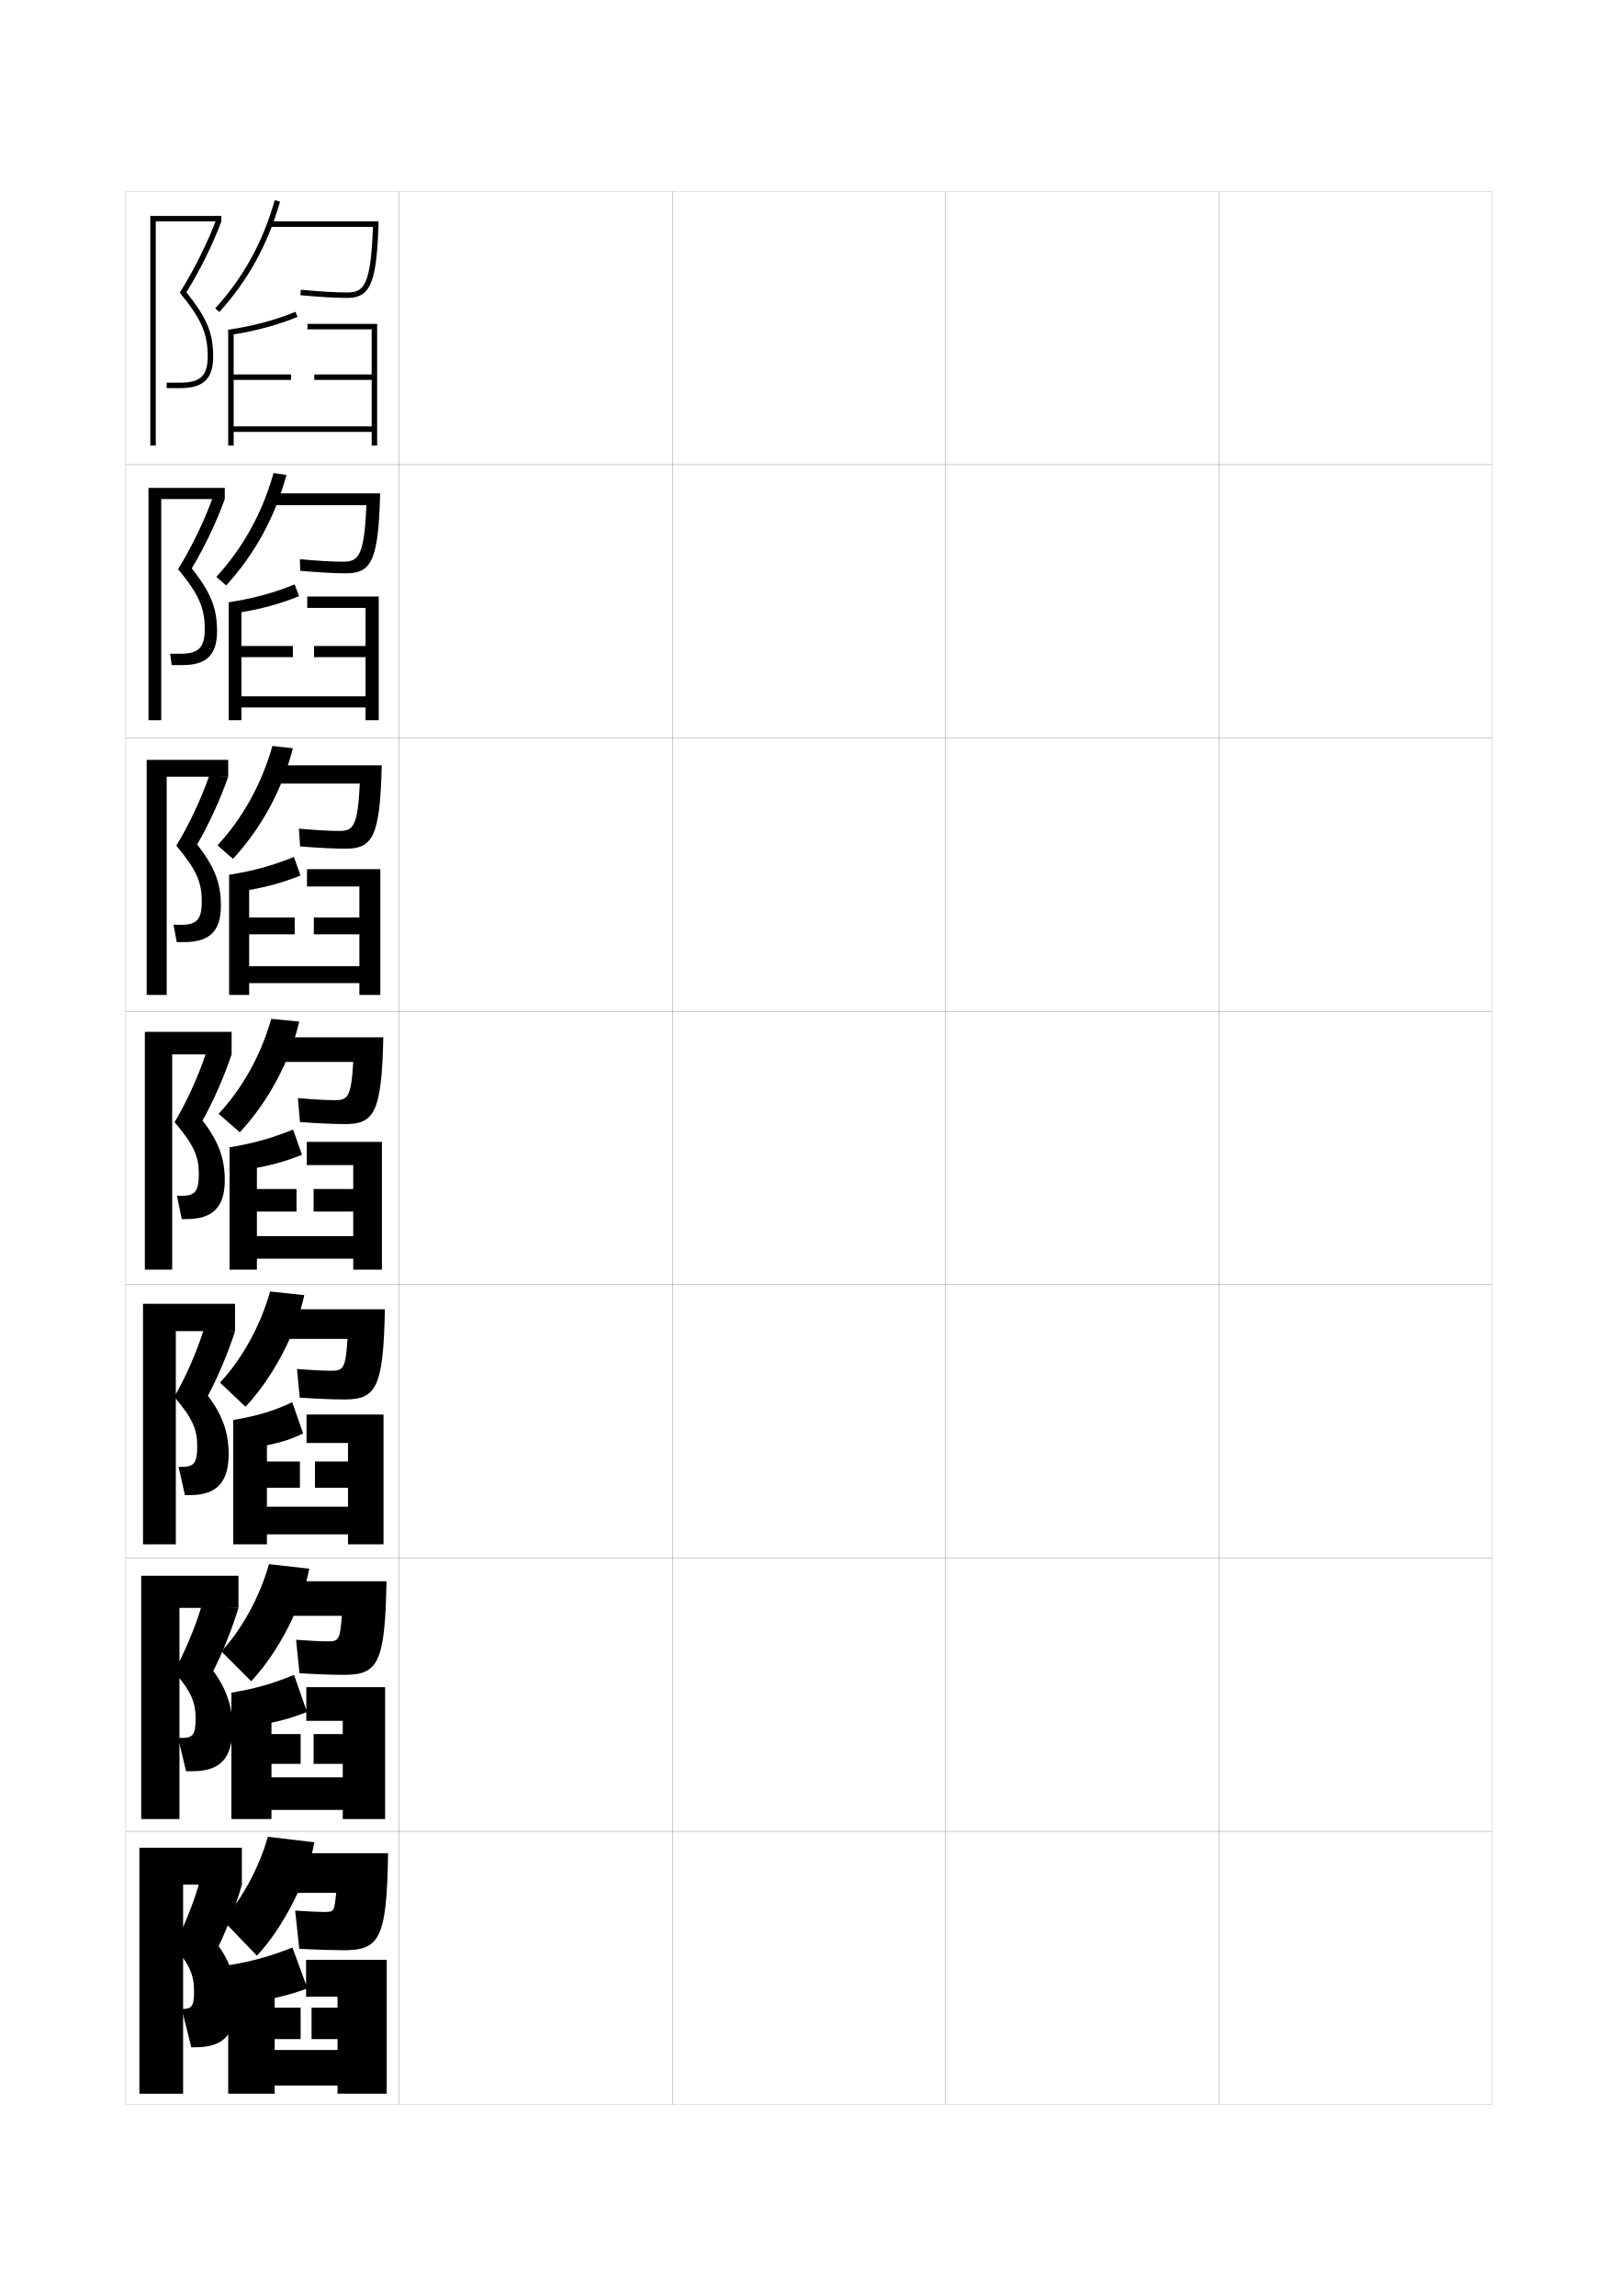
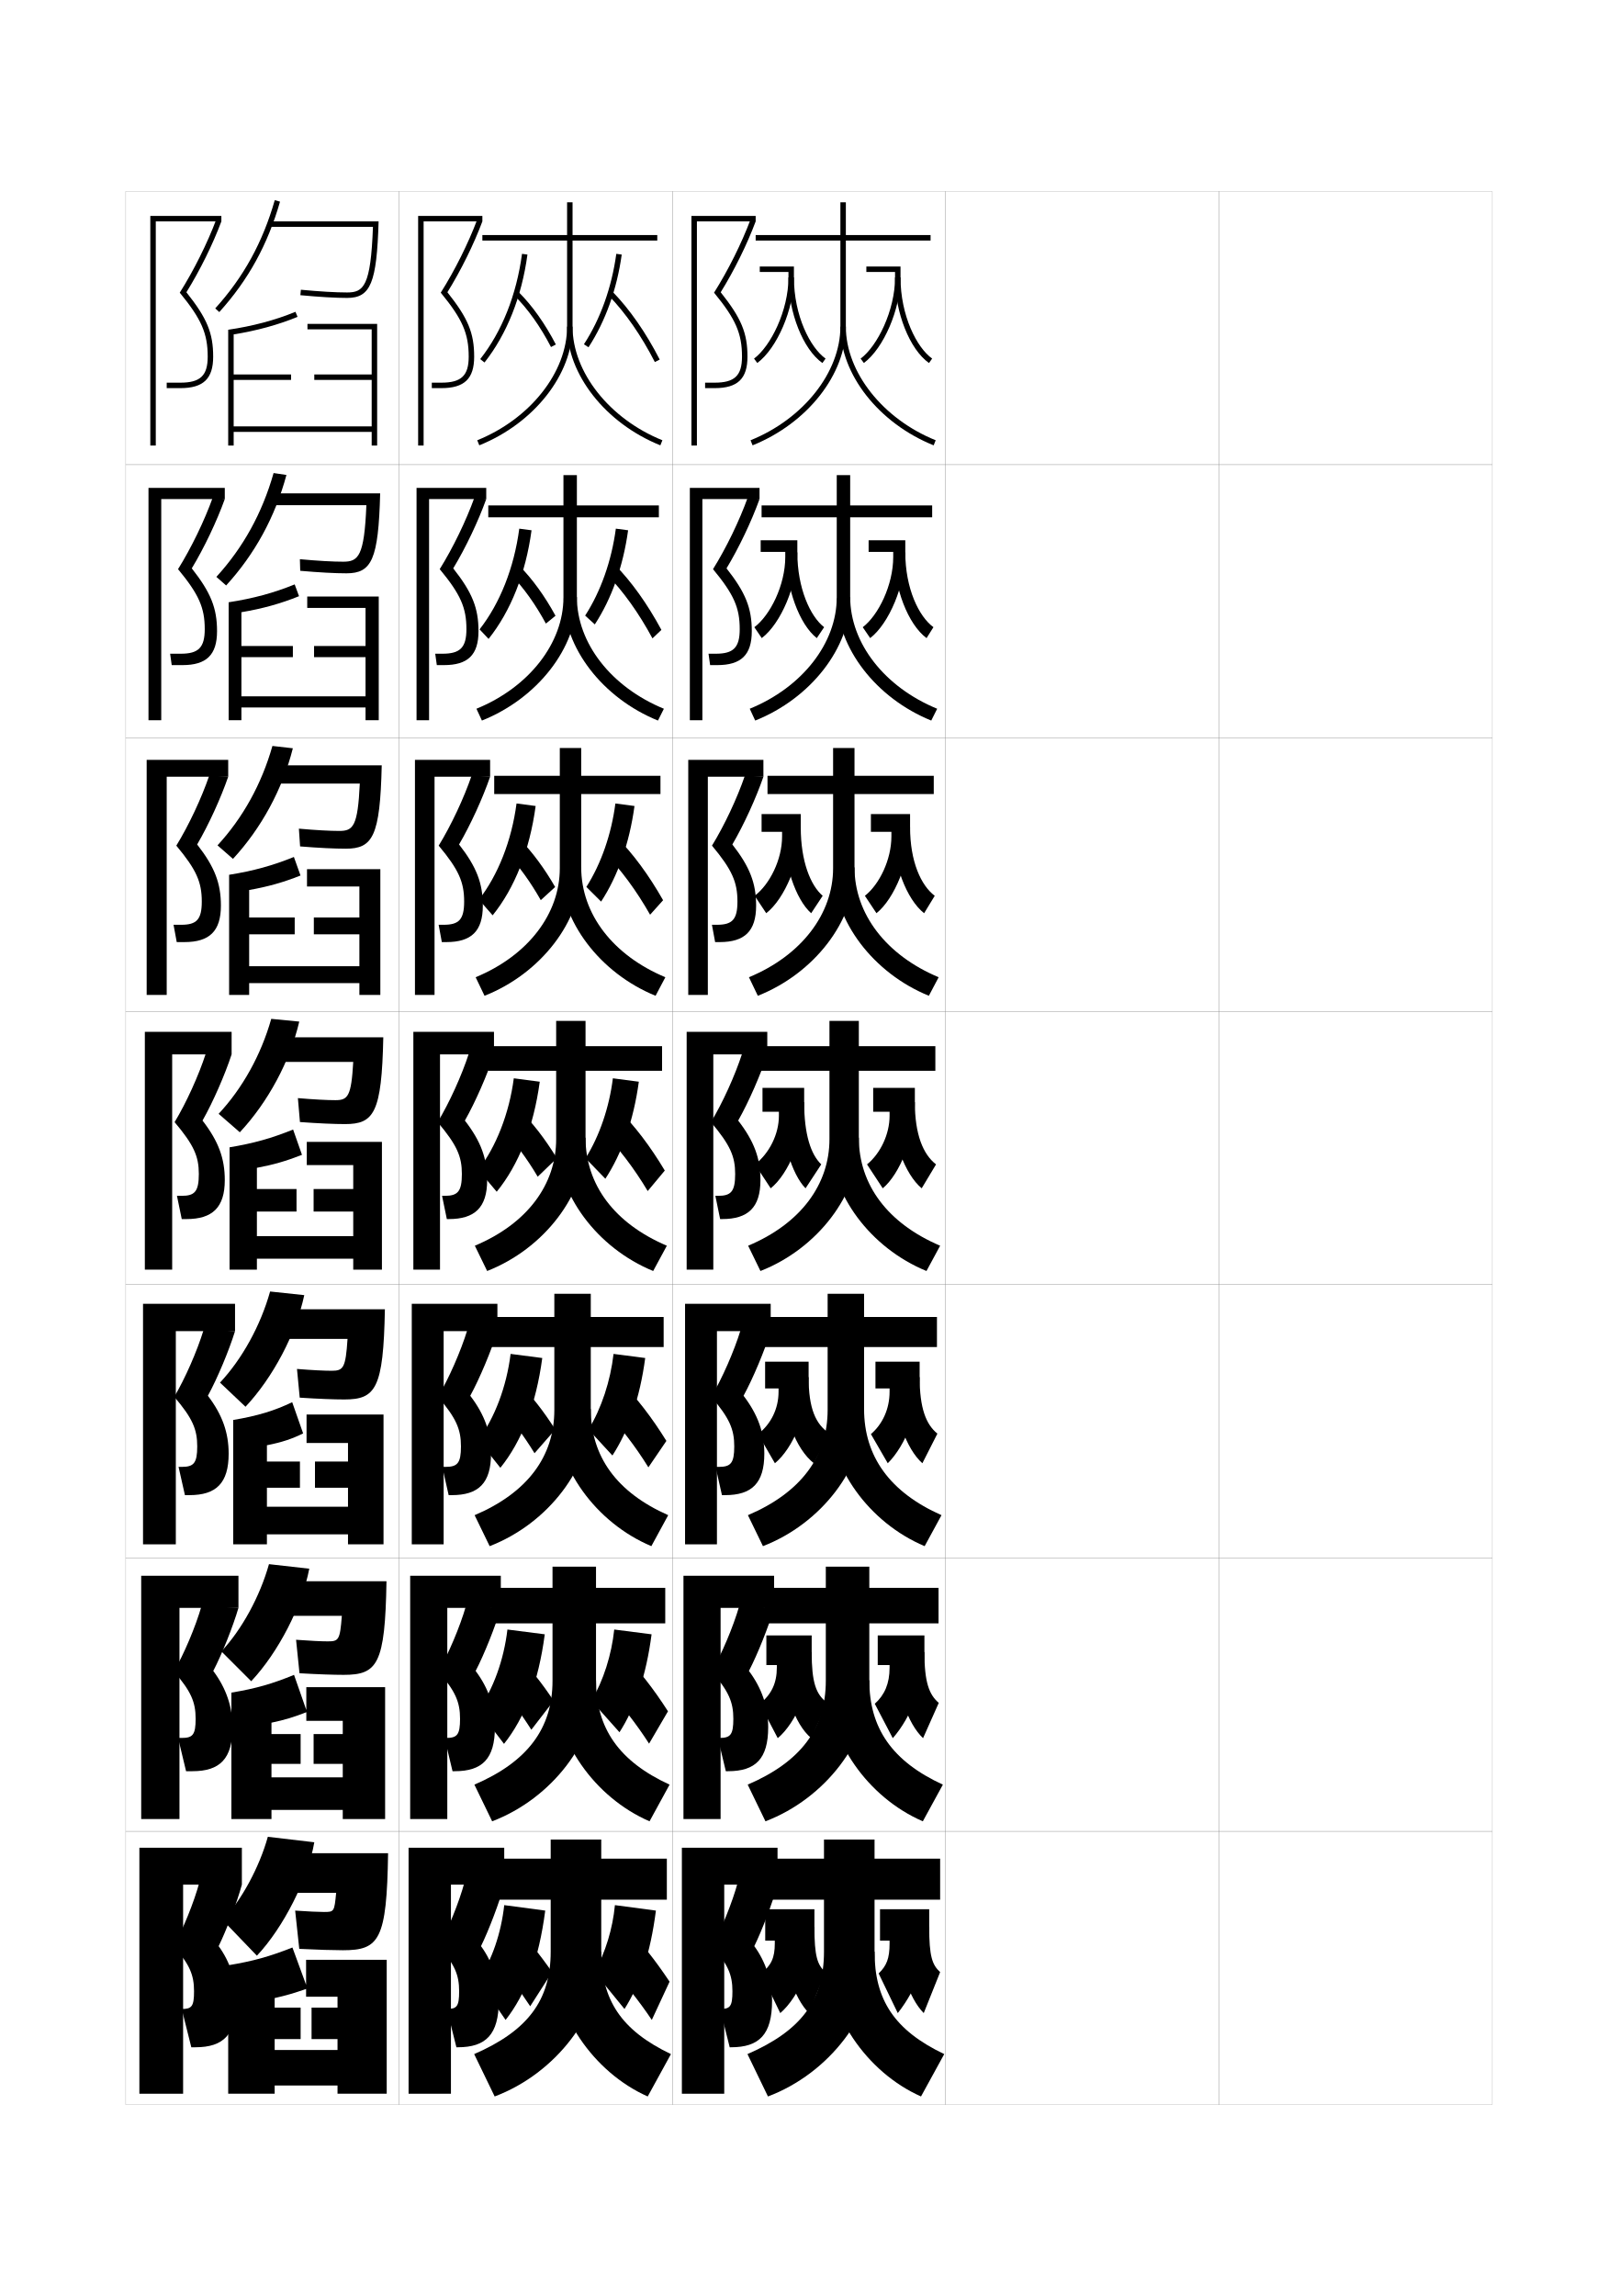
<svg xmlns="http://www.w3.org/2000/svg" version="1.1" id="glyphs" x="0px" y="0px" width="592px" height="840px" viewBox="0 0 592 840" enable-background="new 0 0 592 840" xml:space="preserve">
  <g>
    <rect x="46" y="70" fill="none" stroke="#999999" stroke-width="0.1" width="100" height="100" />
    <rect x="46" y="170" fill="none" stroke="#999999" stroke-width="0.1" width="100" height="100" />
    <rect x="46" y="270" fill="none" stroke="#999999" stroke-width="0.1" width="100" height="100" />
    <rect x="46" y="370" fill="none" stroke="#999999" stroke-width="0.1" width="100" height="100" />
    <rect x="46" y="470" fill="none" stroke="#999999" stroke-width="0.1" width="100" height="100" />
    <rect x="46" y="570" fill="none" stroke="#999999" stroke-width="0.1" width="100" height="100" />
    <rect x="46" y="670" fill="none" stroke="#999999" stroke-width="0.1" width="100" height="100" />
    <rect x="146" y="70" fill="none" stroke="#999999" stroke-width="0.1" width="100" height="100" />
    <rect x="146" y="170" fill="none" stroke="#999999" stroke-width="0.1" width="100" height="100" />
    <rect x="146" y="270" fill="none" stroke="#999999" stroke-width="0.1" width="100" height="100" />
    <rect x="146" y="370" fill="none" stroke="#999999" stroke-width="0.1" width="100" height="100" />
    <rect x="146" y="470" fill="none" stroke="#999999" stroke-width="0.1" width="100" height="100" />
    <rect x="146" y="570" fill="none" stroke="#999999" stroke-width="0.1" width="100" height="100" />
    <rect x="146" y="670" fill="none" stroke="#999999" stroke-width="0.1" width="100" height="100" />
    <rect x="246" y="70" fill="none" stroke="#999999" stroke-width="0.1" width="100" height="100" />
    <rect x="246" y="170" fill="none" stroke="#999999" stroke-width="0.1" width="100" height="100" />
    <rect x="246" y="270" fill="none" stroke="#999999" stroke-width="0.1" width="100" height="100" />
    <rect x="246" y="370" fill="none" stroke="#999999" stroke-width="0.1" width="100" height="100" />
    <rect x="246" y="470" fill="none" stroke="#999999" stroke-width="0.1" width="100" height="100" />
    <rect x="246" y="570" fill="none" stroke="#999999" stroke-width="0.1" width="100" height="100" />
    <rect x="246" y="670" fill="none" stroke="#999999" stroke-width="0.1" width="100" height="100" />
    <rect x="346" y="70" fill="none" stroke="#999999" stroke-width="0.1" width="100" height="100" />
    <rect x="346" y="170" fill="none" stroke="#999999" stroke-width="0.1" width="100" height="100" />
    <rect x="346" y="270" fill="none" stroke="#999999" stroke-width="0.1" width="100" height="100" />
    <rect x="346" y="370" fill="none" stroke="#999999" stroke-width="0.1" width="100" height="100" />
    <rect x="346" y="470" fill="none" stroke="#999999" stroke-width="0.1" width="100" height="100" />
    <rect x="346" y="570" fill="none" stroke="#999999" stroke-width="0.1" width="100" height="100" />
    <rect x="346" y="670" fill="none" stroke="#999999" stroke-width="0.1" width="100" height="100" />
    <rect x="446" y="70" fill="none" stroke="#999999" stroke-width="0.1" width="100" height="100" />
    <rect x="446" y="170" fill="none" stroke="#999999" stroke-width="0.1" width="100" height="100" />
    <rect x="446" y="270" fill="none" stroke="#999999" stroke-width="0.1" width="100" height="100" />
    <rect x="446" y="370" fill="none" stroke="#999999" stroke-width="0.1" width="100" height="100" />
    <rect x="446" y="470" fill="none" stroke="#999999" stroke-width="0.1" width="100" height="100" />
    <rect x="446" y="570" fill="none" stroke="#999999" stroke-width="0.1" width="100" height="100" />
    <rect x="446" y="670" fill="none" stroke="#999999" stroke-width="0.1" width="100" height="100" />
  </g>
  <g>
    <g>
      <path d="M80.242,114.17l-1.484-1.34c10.423-11.545,17.344-24.129,21.781-39.605    l1.922,0.551C97.937,89.557,90.877,102.392,80.242,114.17z" />
      <path d="M98.5,81v2h37.963c-0.785,21.77-3.417,24-9.463,24    c-4.161,0-10.007-0.344-16.906-0.996l-0.188,1.992C116.866,108.652,122.777,109,127,109    c8.609,0,10.872-5.495,11.53-28H98.5z" />
      <path d="M112.5,118.5v2H136V137h-21v2h21v17H85.5v-17h21v-2h-21v-14.658    c8.422-1.352,16.283-3.499,23.375-6.415l-0.761-1.85    c-7.422,3.052-15.704,5.259-24.614,6.56V163h2v-5H136v5h2v-44.5H112.5z" />
    </g>
    <g>
      <path d="M82.744,214.196l-3.572-3.144c9.849-10.809,16.729-23.245,20.937-37.986    l4.698,0.7C100.661,189.138,93.25,202.69,82.744,214.196z" />
      <path d="M125.583,205.5c5.554,0,7.714-1.961,8.475-20.667H99V180.5h40.104    c-0.63,24.247-3.091,29.25-12.354,29.25c-4.099,0-9.983-0.313-16.896-0.92    l-0.125-4.245C116.259,205.188,121.811,205.5,125.583,205.5z" />
      <path d="M112.417,218.25v4.166h21.333v13.917h-18.833v4.083h18.833V254.75H88.333v-14.333    h18.833v-4.083H88.333v-12.355c7.666-1.288,14.355-3.137,21.083-5.86    l-1.59-4.316c-7.594,3.1-15.231,5.17-24.16,6.54V263.5h4.667v-4.667h45.417    V263.5h4.833v-45.25H112.417z" />
    </g>
    <g>
      <path d="M85.247,314.224l-5.661-4.947c9.275-10.073,16.113-22.361,20.094-36.368    l7.474,0.851C103.385,288.72,95.624,302.99,85.247,314.224z" />
      <path d="M124.167,304c5.062,0,6.75-1.693,7.487-17.333H99.5V280h40.177    c-0.601,25.99-3.261,30.5-13.177,30.5c-3.976,0-9.832-0.278-16.698-0.835l-0.438-6.497    C115.525,303.719,120.784,304,124.167,304z" />
      <path d="M112.333,318v6.333H131.5v11.334h-16.667v6.167H131.5V353.5H91.167v-11.667h16.667    v-6.167H91.167v-10.053c6.911-1.225,12.427-2.775,18.792-5.305l-2.42-6.783    c-7.767,3.147-14.759,5.081-23.705,6.52V364h7.333v-4.333H131.5V364h7.667v-46H112.333z    " />
    </g>
    <g>
      <path d="M87.75,414.25L80,407.5c8.702-9.338,15.498-21.479,19.25-34.75l10.25,1    C106.109,388.302,97.998,403.289,87.75,414.25z" />
      <path d="M122.75,402.5c4.57,0,5.787-1.424,6.5-14H100v-9h40.25c-0.572,27.733-3.431,31.75-14,31.75    c-3.853,0-9.681-0.243-16.5-0.75l-0.75-8.75C114.791,402.25,119.756,402.5,122.75,402.5z" />
      <path d="M112.25,417.75v8.5h17V435h-14.5v8.25h14.5v9H94v-9h14.5V435H94v-7.75    c6.154-1.162,10.498-2.413,16.5-4.75l-3.25-9.25c-7.938,3.195-14.286,4.992-23.25,6.5v44.75h10    v-4h35.25v4h10.5v-46.75H112.25z" />
    </g>
  </g>
  <g>
    <path d="M89.833,514.667L80.5,505.833C88.585,497.19,95.31,485.037,98.833,472.5   l12.5,1.333C108.321,487.975,99.901,503.93,89.833,514.667z" />
    <path d="M121.333,501.5c4.305,0,5.133-0.964,5.833-11.666H100.5V479h40.333   c-0.535,29.08-3.365,33-14.833,33c-3.729,0-9.56-0.218-16.333-0.667l-1-10.499   C114.088,501.275,118.728,501.5,121.333,501.5z" />
    <path d="M112.167,517.5v10.417h15.167v6.792H115.25v9.582h12.083V551.25H97.667v-6.959H109.75   v-9.582H97.667V528.75c5.576-1.111,9.167-2.319,13.25-4.333L106.917,513   c-6.438,3.084-12.59,4.996-21.584,6.5V565h12.333v-3.666h29.667V565h13v-47.5H112.167z" />
  </g>
  <g>
    <path d="M91.917,615.084L81,604.166C88.467,596.219,95.122,584.052,98.417,572.25   l14.75,1.666C110.532,587.648,101.805,604.571,91.917,615.084z" />
    <path d="M119.917,600.5c4.04,0,4.479-0.504,5.166-9.333H101V578.5h40.417   c-0.498,30.427-3.3,34.25-15.667,34.25c-3.605,0-9.439-0.192-16.167-0.584l-1.25-12.249   C113.385,600.301,117.7,600.5,119.917,600.5z" />
    <path d="M112.083,617.25v12.334h13.334v4.833H114.75v10.916h10.667V650.25H99.333v-4.917H110   v-10.916H99.333V630.25c4.997-1.062,7.974-1.959,13-3.916L107.583,612.75   c-7.806,3.237-13.894,5-22.917,6.5v46.25h14.667v-3.333h26.084V665.5h15.5v-48.25H112.083z" />
  </g>
  <g>
    <path d="M94,715.5l-12.5-13c6.85-7.253,13.434-19.434,16.5-30.5l17,2   C112.744,687.322,103.709,705.213,94,715.5z" />
    <path d="M118.5,699.5c3.775,0,3.826-0.044,4.5-7h-21.5V678H142c-0.461,31.773-3.234,35.5-16.5,35.5   c-3.482,0-9.318-0.167-16-0.5l-1.5-14C112.683,699.327,116.672,699.5,118.5,699.5z" />
    <path d="M141.5,766v-49H112v13.5h11.5v4H114V746h9.5v4h-23v-4h9.5v-11.5h-9.5V731c4.417-1.012,6.731-1.679,12-3.5   l-5.5-15c-8.456,3.34-14.447,5.004-23.5,6.5v47h17v-3h23v3H141.5z" />
  </g>
  <g>
    <g>
      <polygon points="57,81 81,81 81,79 55,79 55,163 57,163   " />
      <path d="M76,130.5c0,6.925-2.711,9.5-10,9.5h-5v2h5c8.411,0,12-3.439,12-11.5    c0-8.678-2.237-14.074-9.795-23.576C73.113,99.017,77.875,89.394,81,81l-1.875-0.697    c-3.248,8.676-8.24,18.683-13.351,26.769C73.707,116.737,76,121.992,76,130.5z" />
    </g>
    <g>
      <polygon points="59,182.583 82.25,182.583 82.25,178.5 54.333,178.5 54.333,263.5 59,263.5   " />
      <path d="M74.916,230.167c0,6.774-2.318,9-8.75,9h-3.917l0.583,4.167H66.75    c8.76,0,12.667-3.699,12.667-12.417c0-8.419-2.248-14.105-9.246-22.98    c4.558-7.537,9.178-17.265,12.08-25.353l-4.396-0.581    c-3.041,8.494-7.89,18.5-12.709,26.224    C72.797,217.468,74.916,222.36,74.916,230.167z" />
    </g>
    <g>
      <polygon points="61,284.167 83.5,284.167 83.5,278 53.667,278 53.667,364 61,364   " />
      <path d="M73.833,329.833c0,6.625-1.927,8.5-7.5,8.5H63.5l1.167,6.333H67.5    c9.11,0,13.333-3.958,13.333-13.333c0-8.16-2.257-14.135-8.698-22.384    c4.208-7.167,8.688-17.001,11.364-24.782l-6.917-0.465    c-2.833,8.311-7.54,18.317-12.067,25.679    C71.888,318.198,73.833,322.729,73.833,329.833z" />
    </g>
    <g>
      <polygon points="63,385.75 84.75,385.75 84.75,377.5 53,377.5 53,464.5 63,464.5   " />
      <path d="M72.75,429.5c0,6.475-1.535,8-6.25,8h-1.75l1.75,8.5h1.75c9.459,0,14-4.218,14-14.25    c0-7.902-2.268-14.166-8.148-21.788C77.958,403.165,82.297,393.226,84.75,385.75    l-9.438-0.349c-2.625,8.129-7.189,18.136-11.426,25.134    C70.978,418.929,72.75,423.098,72.75,429.5z" />
    </g>
  </g>
  <g>
    <polygon points="64.333,487 86,487 86,477 52.333,477 52.333,565 64.333,565  " />
    <path d="M72.166,529.166c0,6.164-1.295,7.5-5.666,7.5h-1.167L67.666,547h1.667   c9.75,0,14.333-4.377,14.333-15.167c0-7.644-2.277-14.196-7.599-21.192   C79.572,504.214,83.771,494.17,86,487l-11.459-0.566   c-2.427,7.944-6.84,17.954-10.783,24.59   C70.446,518.849,72.166,522.901,72.166,529.166z" />
  </g>
  <g>
    <polygon points="65.667,588.25 87.25,588.25 87.25,576.5 51.666,576.5 51.666,665.5 65.667,665.5  " />
    <path d="M71.584,628.833c0,5.854-1.057,7-5.084,7h-1.334L68.084,648h2.333   c10.042,0,14.667-4.535,14.667-16.083c0-7.385-2.287-14.227-7.051-20.597   C81.188,605.264,85.246,595.113,87.25,588.25l-13.479-0.783   c-2.229,7.759-6.49,17.771-10.143,24.045   C69.916,618.77,71.584,622.705,71.584,628.833z" />
  </g>
  <g>
    <polygon points="67,689.5 88.5,689.5 88.5,676 51,676 51,766 67,766  " />
    <path d="M80,712c2.803-5.687,6.72-15.942,8.5-22.5l-15.5-1c-2.03,7.573-6.141,17.589-9.5,23.5   c5.885,6.69,7.5,10.509,7.5,16.5c0,5.542-0.816,6.5-4.5,6.5l0,0l3.5,14h1.5c10.333,0,15-4.694,15-17   C86.5,724.874,84.203,717.743,80,712z" />
  </g>
+   <g>
+     <g>
+       <path d="M240.5,86h-31V74h-2v12h-31v2h31v31.5c0,16.669-13.519,33.764-32.874,41.572l0.748,1.855    C195.467,154.821,209.5,136.964,209.5,119.5V88h31V86z" />
+       <path d="M241.626,162.928C221.533,154.823,207.5,136.965,207.5,119.5h2    c0,16.671,13.519,33.766,32.874,41.572L241.626,162.928z" />
+       <path d="M177.286,132.618l-1.572-1.236c7.976-10.134,13.265-23.452,15.295-38.516    l1.982,0.268C190.913,108.551,185.481,122.204,177.286,132.618z" />
+       <path d="M201.612,126.96c-3.88-7.481-8.484-13.965-13.316-18.749l1.408-1.422    c4.978,4.93,9.709,11.586,13.684,19.251L201.612,126.96z" />
+       <path d="M215.338,127.046l-1.676-1.092c6.042-9.276,10.139-20.719,11.848-33.091    l1.98,0.273C225.741,105.799,221.539,117.524,215.338,127.046z" />
+       <path d="M239.61,132.456c-4.927-9.616-10.745-18.005-16.827-24.259l1.434-1.395    c6.22,6.395,12.157,14.95,17.173,24.741L239.61,132.456z" />
+     </g>
+     <g>
+       <path d="M241.083,184.917h-30v-11.083h-4.917v11.083h-27.5V189.25h27.5v29.333    c0,16.625-12.503,32.808-31.833,40.715l1.999,4.321    c20.35-8.127,34.75-26.635,34.75-44.702V189.25h30V184.917z" />
+       <path d="M240.751,263.619c-20.249-8.212-34.467-26.688-34.467-44.691l4.8-0.521    c0,16.872,12.553,32.968,31.833,40.892L240.751,263.619z" />
+       <path d="M190.006,193.411l4.488,0.595c-2.143,15.849-7.588,29.53-15.72,39.74    l-3.298-3.491C182.939,220.732,188.092,207.774,190.006,193.411z" />
+       <path d="M189.962,206.925c4.773,4.798,9.359,11.123,13.297,18.352l-3.518,2.863    c-3.792-7.018-8.18-13.157-12.796-17.889L189.962,206.925z" />
+       <path d="M217.642,228.447l-3.533-3.228c5.745-8.912,9.662-20.068,11.231-31.811    l4.487,0.599C228.023,207.158,223.787,219.043,217.642,228.447z" />
+       <path d="M224.947,206.578c6.06,6.143,11.941,14.368,17.062,23.868l-3.27,3.108    c-4.929-9.167-10.715-17.266-16.771-23.465L224.947,206.578z" />
+     </g>
+     <g>
+       <path d="M241.667,283.833h-29v-10.166h-7.834v10.166h-24V290.5h24v27.167    c0,16.58-11.487,31.852-30.791,39.857l3.25,6.786    c20.607-8.148,35.375-27.306,35.375-45.976V290.5h29V283.833z" />
+       <path d="M239.875,364.31c-20.404-8.321-34.808-27.412-34.808-45.955l7.6-1.043    c0,17.073,11.587,32.171,30.791,40.212L239.875,364.31z" />
+       <path d="M189.003,293.956l6.994,0.922c-2.207,16.28-7.666,29.991-15.735,39.995    l-5.024-5.746C182.188,320.217,187.206,307.619,189.003,293.956z" />
+       <path d="M190.219,307.062c4.569,4.667,9.011,10.66,12.91,17.452l-5.259,4.807    c-3.704-6.554-7.876-12.349-12.277-17.03L190.219,307.062z" />
+       <path d="M219.946,329.849l-5.392-5.364c5.449-8.547,9.185-19.418,10.616-30.53    l6.994,0.924C230.306,308.517,226.035,320.562,219.946,329.849z" />
+       <path d="M225.678,306.354c5.9,5.892,11.725,13.786,16.952,22.995l-4.76,5.304    c-4.932-8.717-10.685-16.526-16.715-22.672L225.678,306.354z" />
+     </g>
+   </g>
+   <g>
+     <g>
+       <path d="M203.5,416.75c0,16.534-10.472,30.896-29.75,39l4.5,9.25c20.864-8.169,36-27.977,36-47.25v-26h28    v-9h-28v-9.25H203.5v9.25h-25v9h25V416.75z" />
+       <path d="M239,465c-20.56-8.429-35.148-28.136-35.148-47.218L214.25,416.218    c0,17.274,10.621,31.375,29.75,39.532L239,465z" />
+       <path d="M188,394.5l9.5,1.25c-2.271,16.712-7.744,30.451-15.75,40.25l-6.75-8    C181.438,419.701,186.32,407.464,188,394.5z" />
+       <path d="M189.905,405.875c4.829,4.711,9.607,10.866,13.845,17.875l-7,6.75    c-4.007-6.781-8.456-12.758-13.155-17.625L189.905,405.875z" />
+       <path d="M233.75,395.75c-1.911,14.126-6.217,26.332-12.25,35.5l-7.25-7.5    c5.152-8.183,8.708-18.768,10-29.25L233.75,395.75z" />
+       <path d="M226.408,406.129c5.74,5.641,11.508,13.203,16.842,22.121l-6.25,7.5    c-4.934-8.268-10.654-15.787-16.658-21.879L226.408,406.129z" />
+     </g>
+     <g>
+       <path d="M216.167,517.166v-24.333h26.667v-11h-26.667v-8.499h-13.333v8.499h-23.667v11    h23.667v23.001c0,16.98-9.802,30.262-29.167,38.5l5.5,11.332    C200.528,557.412,216.167,536.965,216.167,517.166z" />
+       <path d="M238.333,565.666c-20.417-8.604-34.933-28.926-34.933-48.479l12.766-1.709    c0,17.412,9.51,30.516,28.333,38.855L238.333,565.666z" />
+       <path d="M186.833,495.334l11.583,1.5c-2.287,17.109-7.563,30.543-15.333,40.166    L175,526.834C180.957,518.86,185.343,507.377,186.833,495.334z" />
+       <path d="M189.437,505.584c4.719,4.638,9.454,10.626,13.73,17.416l-7.583,8.666    c-4.002-6.548-8.342-12.355-12.937-17.25L189.437,505.584z" />
+       <path d="M236.083,496.834c-1.94,14.611-6.109,26.616-12,35.666l-8.75-9.5    c4.772-7.82,8.038-17.812,9.167-27.666L236.083,496.834z" />
+       <path d="M227.439,505.919c5.458,5.39,11.052,12.62,16.395,21.247L237.25,536.834    c-4.839-7.819-10.414-15.049-16.272-21.086L227.439,505.919z" />
+     </g>
+     <g>
+       <path d="M218.083,616.583v-22.667h25.333v-13h-25.333v-7.749h-15.916v7.749h-22.333v13    h22.333v21.001c0,17.427-9.133,29.63-28.584,38l6.5,13.416    C201.941,657.993,218.083,636.905,218.083,616.583z" />
+       <path d="M237.667,666.333c-20.274-8.78-34.717-29.718-34.717-49.739l15.133-1.854    c0,17.55,8.4,29.657,26.917,38.178L237.667,666.333z" />
+       <path d="M185.667,596.167l13.666,1.75C197.032,615.426,191.951,628.554,184.417,638    L175,625.667C180.476,618.02,184.365,607.291,185.667,596.167z" />
+       <path d="M188.968,605.292c4.608,4.565,9.3,10.387,13.615,16.958l-8.166,10.583    c-3.997-6.315-8.228-11.954-12.719-16.875L188.968,605.292z" />
+       <path d="M238.417,597.917c-1.97,15.098-6.001,26.901-11.75,35.833l-10.25-11.5    c4.392-7.457,7.367-16.858,8.333-26.083L238.417,597.917z" />
+       <path d="M228.47,605.709c5.176,5.138,10.597,12.038,15.947,20.374L237.5,637.917    c-4.745-7.37-10.173-14.31-15.886-20.293L228.47,605.709z" />
+     </g>
+   </g>
+   <g>
+     <path d="M220,716v-21h24v-15h-24v-7h-18.5v7h-21v15h21v19c0,17.874-8.464,28.997-28,37.5L181,767   C203.355,758.574,220,736.847,220,716z" />
+     <path d="M237,767c-20.131-8.957-34.5-30.509-34.5-51l17.5-2c0,17.688,7.289,28.798,25.5,37.5L237,767z" />
+     <path d="M184.5,697c-1.112,10.204-4.506,20.179-9.5,27.5l10,14.5   c7.299-9.27,12.184-22.093,14.5-40L184.5,697z" />
+     <path d="M188.5,705l-7,12.5c4.387,4.948,8.509,10.418,12.5,16.5l8-12.5   C197.646,715.147,192.997,709.493,188.5,705z" />
+     <path d="M240,699l-15-2c-0.804,8.596-3.488,17.406-7.5,24.5l11,13.5   C234.107,726.187,238.002,714.584,240,699z" />
+     <path d="M229.5,705.5l-6.5,14c5.568,5.929,10.85,12.579,15.5,19.5l6.5-14   C239.642,716.954,234.395,710.386,229.5,705.5z" />
+   </g>
+   <g>
+     <g>
+       <polygon points="155,81 176.5,81 176.5,79 153,79 153,163 155,163   " />
+       <path d="M171.5,130.5c0,6.925-2.711,9.5-10,9.5H158v2h3.5c8.411,0,12-3.439,12-11.5    c0-8.678-2.237-14.074-9.795-23.576C168.613,99.017,173.375,89.394,176.5,81l-1.875-0.697    c-3.248,8.676-8.24,18.683-13.351,26.769C169.207,116.737,171.5,121.992,171.5,130.5z" />
+     </g>
+     <g>
+       <polygon points="157,182.583 177.916,182.583 177.916,178.5 152.416,178.5     152.416,263.5 157,263.5   " />
+       <path d="M170.666,230.167c0,6.775-2.318,9-8.75,9H159.25l0.583,4.167h2.583    c8.761,0,12.667-3.699,12.667-12.417c0-8.419-2.247-14.105-9.246-22.98    c4.558-7.537,9.179-17.266,12.079-25.354l-4.312-0.581    c-3.04,8.493-7.89,18.5-12.709,26.224    C168.547,217.467,170.666,222.36,170.666,230.167z" />
+     </g>
+     <g>
+       <polygon points="159,284.167 179.333,284.167 179.333,278 151.833,278 151.833,364 159,364   " />
+       <path d="M169.834,329.833c0,6.625-1.928,8.5-7.501,8.5H160.5l1.166,6.334h1.667    c9.11,0,13.334-3.959,13.334-13.333c0-8.161-2.258-14.136-8.697-22.384    c4.207-7.167,8.687-17.001,11.363-24.783l-6.75-0.465    c-2.833,8.311-7.54,18.318-12.067,25.679    C167.888,318.198,169.834,322.729,169.834,329.833z" />
+     </g>
+     <g>
+       <polygon points="161,385.75 180.75,385.75 180.75,377.5 151.25,377.5 151.25,464.5 161,464.5   " />
+       <path d="M169,429.5c0,6.475-1.535,8-6.25,8h-1l1.75,8.5h0.75c9.459,0,14-4.218,14-14.25    c0-7.902-2.268-14.166-8.148-21.788C173.958,403.165,178.297,393.226,180.75,385.75    l-9.188-0.349c-2.625,8.129-7.189,18.136-11.426,25.134    C167.228,418.929,169,423.098,169,429.5z" />
+     </g>
+   </g>
+   <g>
+     <g>
+       <polygon points="162.333,487 182,487 182,477 150.667,477 150.667,565 162.333,565   " />
+       <path d="M168.666,529.166c0,6.164-1.295,7.5-5.666,7.5h-1.167L164.166,547h1.167    c9.751,0,14.334-4.377,14.334-15.167c0-7.644-2.277-14.196-7.6-21.192    C175.573,504.214,179.771,494.17,182,487l-10.959-0.566    c-2.427,7.944-6.84,17.954-10.783,24.59    C166.946,518.849,168.666,522.901,168.666,529.166z" />
+     </g>
+     <g>
+       <polygon points="163.666,588.25 183.25,588.25 183.25,576.5 150.084,576.5 150.084,665.5 163.666,665.5   " />
+       <path d="M168.333,628.833c0,5.853-1.056,7-5.083,7h-0.584L165.583,648h0.833    c10.043,0,14.668-4.535,14.668-16.084c0-7.385-2.287-14.227-7.051-20.596    C177.188,605.264,181.246,595.113,183.25,588.25l-12.729-0.783    c-2.229,7.759-6.49,17.771-10.142,24.045    C166.666,618.77,168.333,622.705,168.333,628.833z" />
+     </g>
+     <g>
+       <polygon points="165,689.5 184.5,689.5 184.5,676 149.5,676 149.5,766 165,766   " />
+       <path d="M176,712c2.803-5.687,6.72-15.942,8.5-22.5l-14.5-1c-2.03,7.573-6.141,17.589-9.5,23.5    c5.885,6.69,7.5,10.509,7.5,16.5c0,5.542-0.816,6.5-4.5,6.5l0,0l3.5,14h0.5c10.333,0,15-4.694,15-17    C182.5,724.874,180.203,717.743,176,712z" />
+     </g>
+   </g>
+   <g>
+     <g>
+       <polygon points="255,81 276.5,81 276.5,79 253,79 253,163 255,163   " />
+       <path d="M271.5,130.5c0,6.925-2.711,9.5-10,9.5H258v2h3.5c8.411,0,12-3.439,12-11.5    c0-8.678-2.237-14.074-9.795-23.576C268.613,99.017,273.375,89.394,276.5,81l-1.875-0.697    c-3.248,8.676-8.24,18.683-13.351,26.769C269.207,116.737,271.5,121.992,271.5,130.5z" />
+     </g>
+     <g>
+       <polygon points="257,182.583 277.917,182.583 277.917,178.5 252.416,178.5 252.416,263.5 257,263.5   " />
+       <path d="M270.667,230.167c0,6.774-2.319,9-8.75,9H259.25l0.583,4.167h2.583    c8.76,0,12.667-3.699,12.667-12.417c0-8.419-2.247-14.105-9.246-22.98    c4.558-7.537,9.179-17.265,12.08-25.353l-4.312-0.581    c-3.041,8.494-7.89,18.5-12.709,26.224    C268.547,217.468,270.667,222.36,270.667,230.167z" />
+     </g>
+     <g>
+       <polygon points="259,284.167 279.333,284.167 279.333,278 251.833,278 251.833,364 259,364   " />
+       <path d="M269.833,329.833c0,6.625-1.927,8.5-7.5,8.5H260.5l1.167,6.333h1.667    c9.11,0,13.334-3.958,13.334-13.333c0-8.16-2.258-14.135-8.697-22.384    c4.207-7.167,8.687-17.001,11.363-24.782l-6.75-0.465    c-2.833,8.311-7.54,18.317-12.067,25.679    C267.888,318.198,269.833,322.729,269.833,329.833z" />
+     </g>
+     <g>
+       <polygon points="261,385.75 280.75,385.75 280.75,377.5 251.25,377.5 251.25,464.5 261,464.5   " />
+       <path d="M269,429.5c0,6.475-1.535,8-6.25,8h-1l1.75,8.5h0.75c9.459,0,14-4.218,14-14.25    c0-7.902-2.268-14.166-8.148-21.788C273.958,403.165,278.297,393.226,280.75,385.75    l-9.188-0.349c-2.625,8.129-7.189,18.136-11.426,25.134    C267.228,418.929,269,423.098,269,429.5z" />
+     </g>
+   </g>
+   <g>
+     <g>
+       <polygon points="262.333,487 282,487 282,477 250.667,477 250.667,565 262.333,565   " />
+       <path d="M268.666,529.166c0,6.164-1.295,7.5-5.666,7.5h-1.167L264.166,547h1.167    c9.751,0,14.334-4.377,14.334-15.167c0-7.644-2.277-14.196-7.6-21.192    C275.573,504.214,279.771,494.17,282,487l-10.959-0.566    c-2.427,7.944-6.84,17.954-10.783,24.59    C266.946,518.849,268.666,522.901,268.666,529.166z" />
+     </g>
+     <g>
+       <polygon points="263.667,588.25 283.25,588.25 283.25,576.5 250.083,576.5 250.083,665.5 263.667,665.5   " />
+       <path d="M268.333,628.833c0,5.853-1.056,7-5.083,7h-0.583L265.583,648h0.833    c10.042,0,14.667-4.535,14.667-16.084c0-7.385-2.287-14.227-7.05-20.596    c3.154-6.057,7.212-16.207,9.216-23.07l-12.729-0.783    c-2.229,7.759-6.49,17.771-10.142,24.045    C266.666,618.77,268.333,622.705,268.333,628.833z" />
+     </g>
+     <g>
+       <polygon points="265,689.5 284.5,689.5 284.5,676 249.5,676 249.5,766 265,766   " />
+       <path d="M276,712c2.803-5.687,6.72-15.942,8.5-22.5l-14.5-1c-2.03,7.573-6.141,17.589-9.5,23.5    c5.885,6.69,7.5,10.509,7.5,16.5c0,5.542-0.816,6.5-4.5,6.5l0,0l3.5,14h0.5c10.333,0,15-4.694,15-17    C282.5,724.874,280.203,717.743,276,712z" />
+     </g>
+   </g>
+   <g>
+     <g>
+       <path d="M340.5,86h-31V74h-2v12h-31v2h31v31.5c0,16.669-13.519,33.764-32.874,41.572l0.748,1.855    C295.467,154.821,309.5,136.964,309.5,119.5V88h31V86z" />
+       <path d="M341.626,162.928C321.533,154.823,307.5,136.965,307.5,119.5h2    c0,16.671,13.519,33.766,32.874,41.572L341.626,162.928z" />
+       <path d="M277.097,132.803l-1.193-1.605C281.986,126.674,288.5,113.66,288.5,101.5v-2H278v-2h12.5v4    C290.5,113.064,284.362,127.399,277.097,132.803z" />
+       <path d="M300.923,132.816C293.841,127.812,288.5,114.35,288.5,101.5h2    c0,13.967,5.965,25.718,11.577,29.684L300.923,132.816z" />
+       <path d="M316.097,132.803l-1.193-1.605C320.986,126.674,327.5,113.66,327.5,101.5v-2H317v-2h12.5v4    C329.5,113.064,323.362,127.399,316.097,132.803z" />
+       <path d="M339.923,132.816C332.841,127.812,327.5,114.35,327.5,101.5h2    c0,13.967,5.965,25.718,11.577,29.684L339.923,132.816z" />
+     </g>
+     <g>
+       <path d="M341.083,184.917h-29.999v-11.083h-4.917v11.083h-27.5V189.25h27.5v29.333    c0,16.625-12.503,32.808-31.833,40.715l1.999,4.321    c20.35-8.127,34.751-26.635,34.751-44.702V189.25h29.999V184.917z" />
+       <path d="M340.75,263.619c-20.248-8.212-34.466-26.688-34.466-44.691l4.8-0.521    c0,16.872,12.553,32.968,31.832,40.892L340.75,263.619z" />
+       <path d="M278.731,233.452l-2.712-3.987c5.791-4.347,11.315-15.371,11.315-25.715    v-1.833h-9v-4.25H291.75v4.417C291.75,214.065,285.748,228.113,278.731,233.452z" />
+       <path d="M291.75,202.083c0,13.226,4.778,23.496,9.801,27.373l-2.686,4.005    c-6.376-5.026-11.282-18.211-11.282-31.378H291.75z" />
+       <path d="M318.398,233.452l-2.713-3.987c5.691-4.347,11.148-15.371,11.148-25.715    v-1.833h-9v-4.25H331.25v4.417C331.25,214.065,325.326,228.113,318.398,233.452z" />
+       <path d="M331.25,202.083c0,13.226,4.971,23.496,10.301,27.373l-2.52,4.005    c-6.742-5.026-11.947-18.211-11.947-31.378H331.25z" />
+     </g>
+     <g>
+       <path d="M341.666,283.833h-28.999v-10.166h-7.833v10.166h-24.001V290.5h24.001v27.167    c0,16.58-11.488,31.852-30.792,39.857l3.249,6.786    c20.607-8.148,35.376-27.306,35.376-45.976V290.5h28.999V283.833z" />
+       <path d="M339.875,364.31c-20.404-8.321-34.807-27.412-34.807-45.955l7.599-1.043    c0,17.073,11.587,32.171,30.791,40.212L339.875,364.31z" />
+       <path d="M280.365,334.101l-4.231-6.368C281.632,323.562,286.167,314.528,286.167,306v-1.667    h-7.5v-6.5H293v4.833C293,315.065,287.133,328.826,280.365,334.101z" />
+       <path d="M293,302.667c0,12.485,3.591,21.274,8.025,25.062l-4.218,6.377    c-5.67-5.049-10.141-17.956-10.141-31.439H293z" />
+       <path d="M320.699,334.101l-4.231-6.368C321.767,323.562,326.167,314.528,326.167,306v-1.667    h-7.5v-6.5H333v4.833C333,315.065,327.289,328.826,320.699,334.101z" />
+       <path d="M333,302.667c0,12.485,3.976,21.274,9.025,25.062l-3.885,6.377    c-6.404-5.049-11.474-17.956-11.474-31.439H333z" />
+     </g>
+   </g>
+   <g>
+     <path d="M303.5,416.75c0,16.534-10.472,30.896-29.75,39l4.5,9.25c20.864-8.169,36-27.977,36-47.25v-26h28   v-9h-28v-9.25H303.5v9.25h-25v9h25V416.75z" />
+     <path d="M339,465c-20.56-8.429-35.148-28.136-35.148-47.218L314.25,416.218   c0,17.274,10.621,31.375,29.75,39.532L339,465z" />
+     <path d="M294.25,398v5.25c0,12.815-5.732,26.29-12.25,31.5l-5.75-8.75   c5.204-3.993,8.75-11.038,8.75-17.75v-1.5h-6V398H294.25z" />
+     <path d="M294.25,403.25c0,11.743,2.404,19.052,6.25,22.75l-5.75,8.75c-4.964-5.071-9-17.7-9-31.5H294.25   z" />
+     <path d="M334.75,398v5.25c0,12.815-5.498,26.29-11.75,31.5l-5.75-8.75c4.906-3.993,8.25-11.038,8.25-17.75   v-1.5h-6V398H334.75z" />
+     <path d="M334.75,403.25c0,11.743,2.98,19.052,7.75,22.75l-5.25,8.75c-6.066-5.071-11-17.7-11-31.5   H334.75z" />
+   </g>
+   <g>
+     <path d="M316.167,517.166v-24.333h26.667v-11h-26.667v-8.499h-13.333v8.499h-23.667v11   h23.667v23.001c0,16.98-9.803,30.262-29.167,38.5l5.5,11.332   C300.527,557.412,316.167,536.965,316.167,517.166z" />
+     <path d="M338.333,565.666c-20.417-8.604-34.933-28.926-34.933-48.479l12.767-1.709   c0,17.412,9.511,30.516,28.333,38.855L338.333,565.666z" />
+     <path d="M295.875,498.166v5.668c0,12.73-5.721,26.079-12.333,31.5L277.375,524.666   c4.714-3.665,7.5-9.266,7.5-15.499v-1.209h-4.917v-9.792H295.875z" />
+     <path d="M295.875,503.834c0,11.374,2.522,17.309,7.75,20.666l-5.833,10.834   c-6.61-5.18-11.417-17.559-11.417-31.5H295.875z" />
+     <path d="M336.5,498.166v5.668c0,12.044-5.146,25.052-11.666,31.5l-6.167-10.668   C322.909,521.061,325.5,515.488,325.5,509.167v-1.209h-5.167v-9.792H336.5z" />
+     <path d="M336.5,503.834c0,11.374,2.338,17.309,6.5,20.666l-5.5,10.834   c-5.832-5.18-10.5-17.559-10.5-31.5H336.5z" />
+   </g>
+   <g>
+     <path d="M318.084,616.583v-22.667h25.333v-13h-25.333v-7.749h-15.917v7.749h-22.334v13   h22.334v21.001c0,17.427-9.134,29.63-28.583,38l6.5,13.416   C301.941,657.993,318.084,636.905,318.084,616.583z" />
+     <path d="M337.666,666.333c-20.273-8.78-34.716-29.718-34.716-49.739l15.134-1.854   c0,17.55,8.399,29.657,26.916,38.178L337.666,666.333z" />
+     <path d="M297,598.333v6.084c0,12.646-5.71,25.869-12.417,31.5L278,623.333   c4.224-3.338,6.25-7.495,6.25-13.249v-0.918h-3.833v-10.833H297z" />
+     <path d="M297,604.417c0,11.006,1.502,15.567,5.75,18.583l-5.917,12.917   C290.604,630.629,286.5,618.5,286.5,604.417H297z" />
+     <path d="M338.25,598.333v6.084c0,11.273-4.796,23.814-11.583,31.5l-6.583-12.584   c3.578-3.219,5.416-7.319,5.416-13.249v-0.918h-4.334v-10.833H338.25z" />
+     <path d="M338.25,604.417c0,11.006,1.694,15.567,5.25,18.583l-5.75,12.917   c-5.598-5.288-10-17.417-10-31.5H338.25z" />
+   </g>
+   <g>
+     <path d="M320,716v-21h24v-15h-24v-7h-18.5v7h-21v15h21v19c0,17.874-8.464,28.997-28,37.5L281,767   C303.355,758.574,320,736.847,320,716z" />
+     <path d="M337,767c-20.131-8.957-34.5-30.509-34.5-51l17.5-2c0,17.688,7.289,28.798,25.5,37.5L337,767z" />
+     <path d="M298,698.5h-18V710h3.5v1c0,5.276-1.267,7.989-5,11l7,14.5c6.802-5.841,12.5-18.938,12.5-31.5   V698.5z" />
+     <path d="M298,705c0,10.638,1.051,13.825,4,16.5l-6,15c-5.362-5.396-9.5-17.274-9.5-31.5H298z" />
+     <path d="M340,698.5h-18V710h3.5v1c0,5.54-1.085,8.168-4,11l7,14.5c7.056-8.923,11.5-20.997,11.5-31.5   V698.5z" />
+     <path d="M340,705c0,10.638,1.051,13.825,4,16.5l-6,15c-5.362-5.396-9.5-17.274-9.5-31.5H340z" />
+   </g>
</svg>
